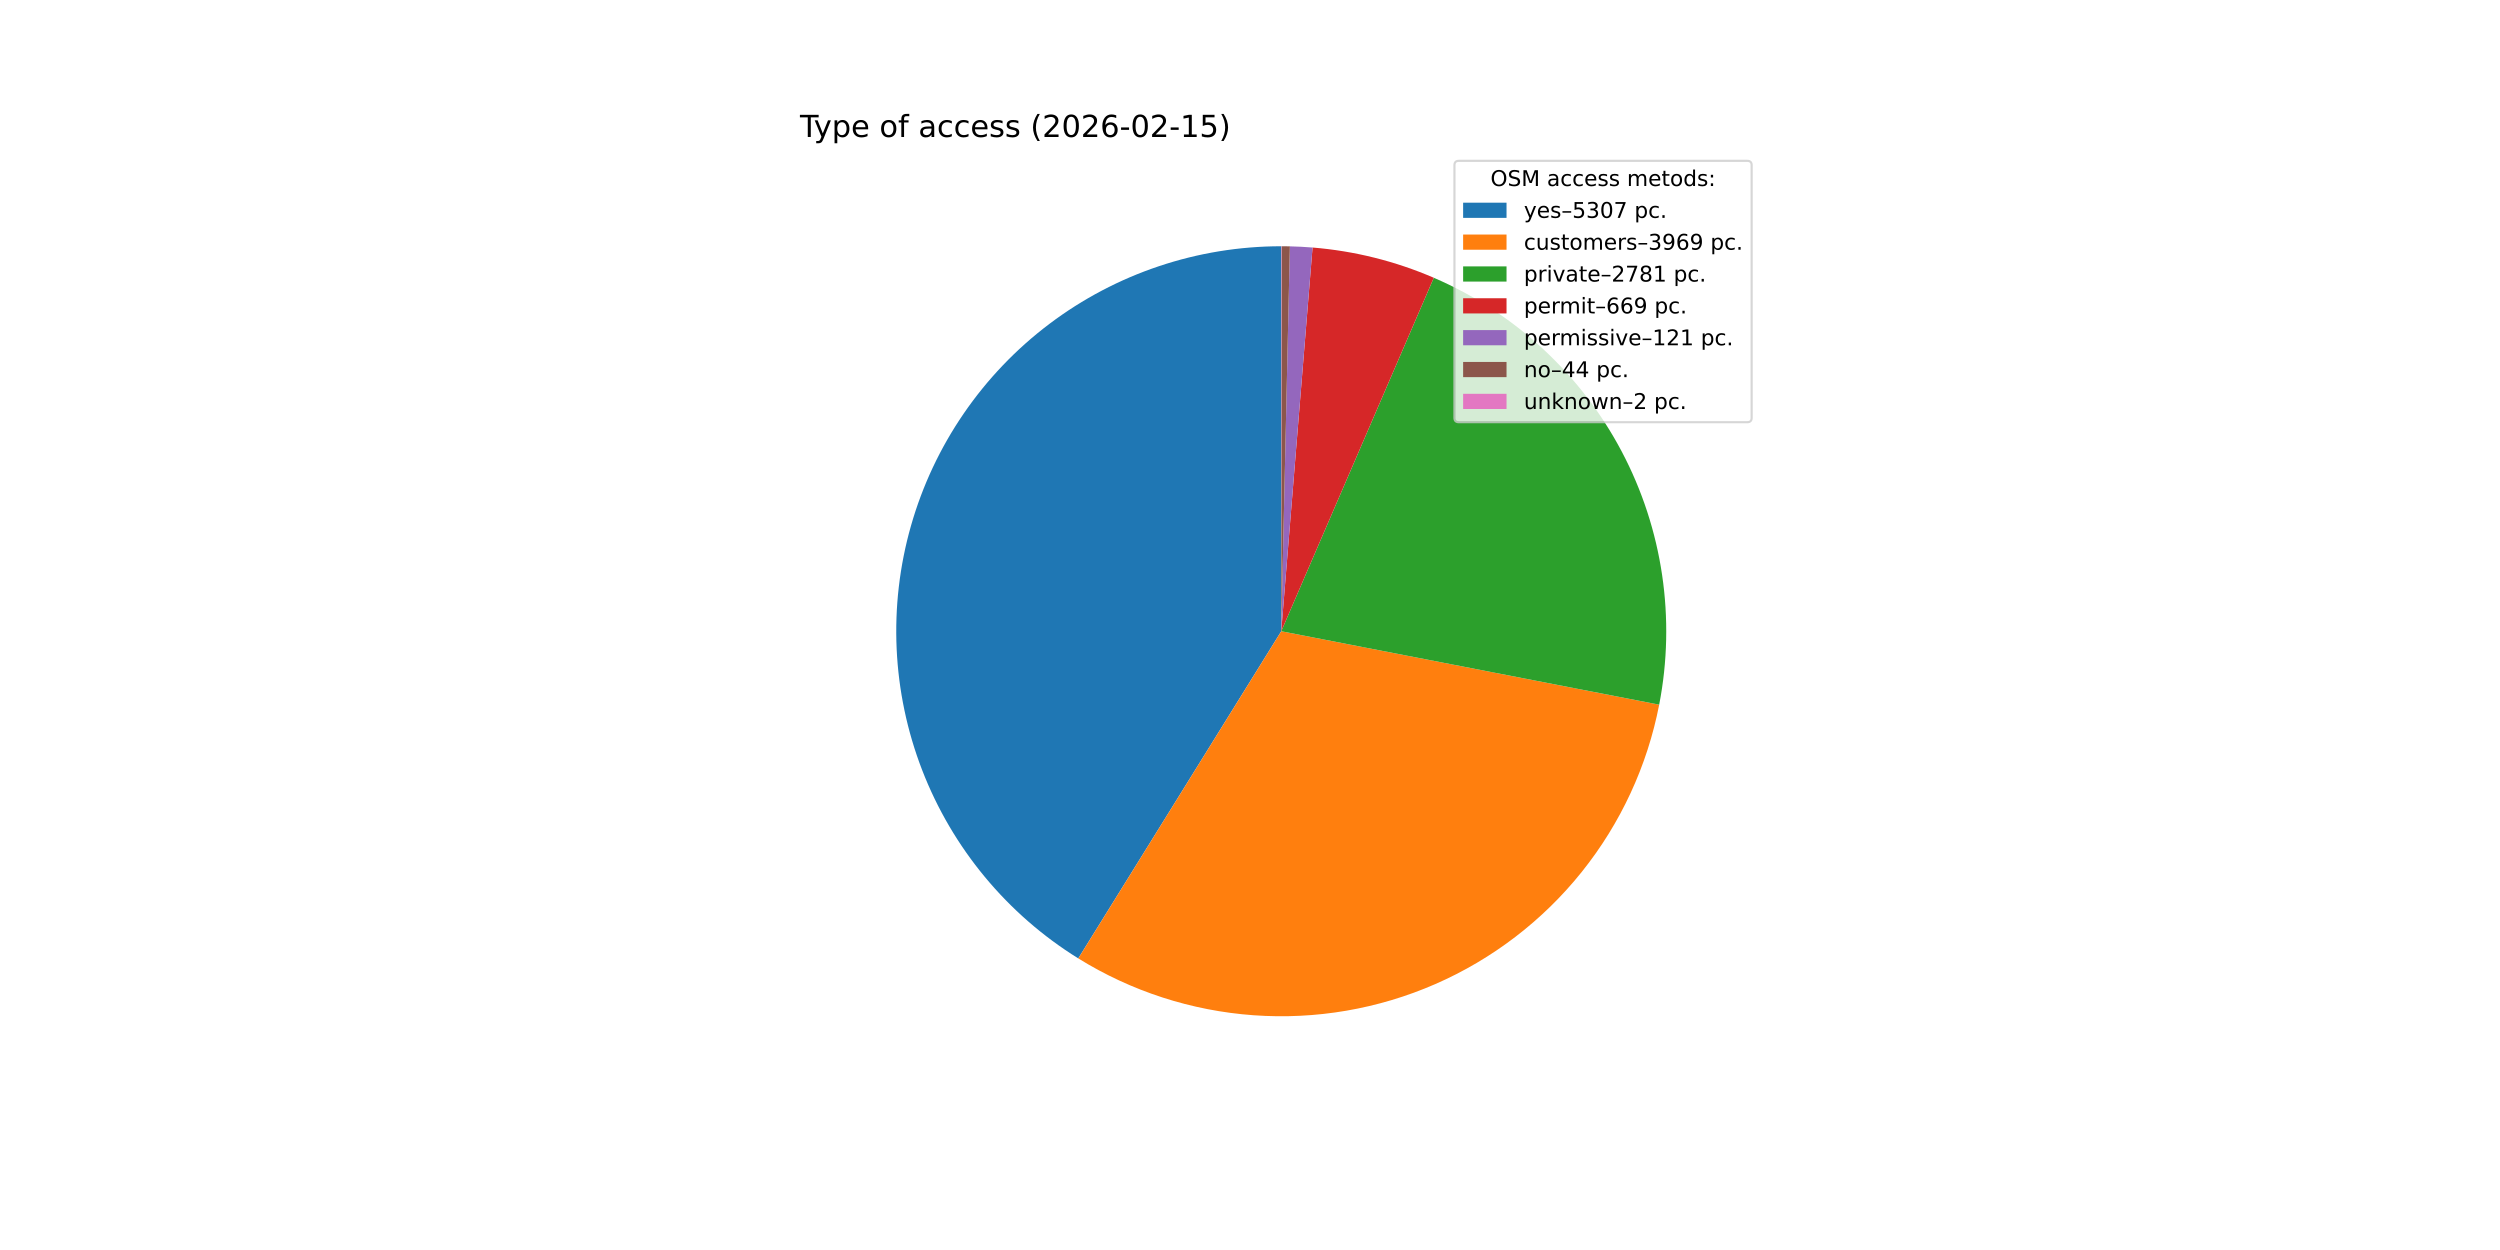
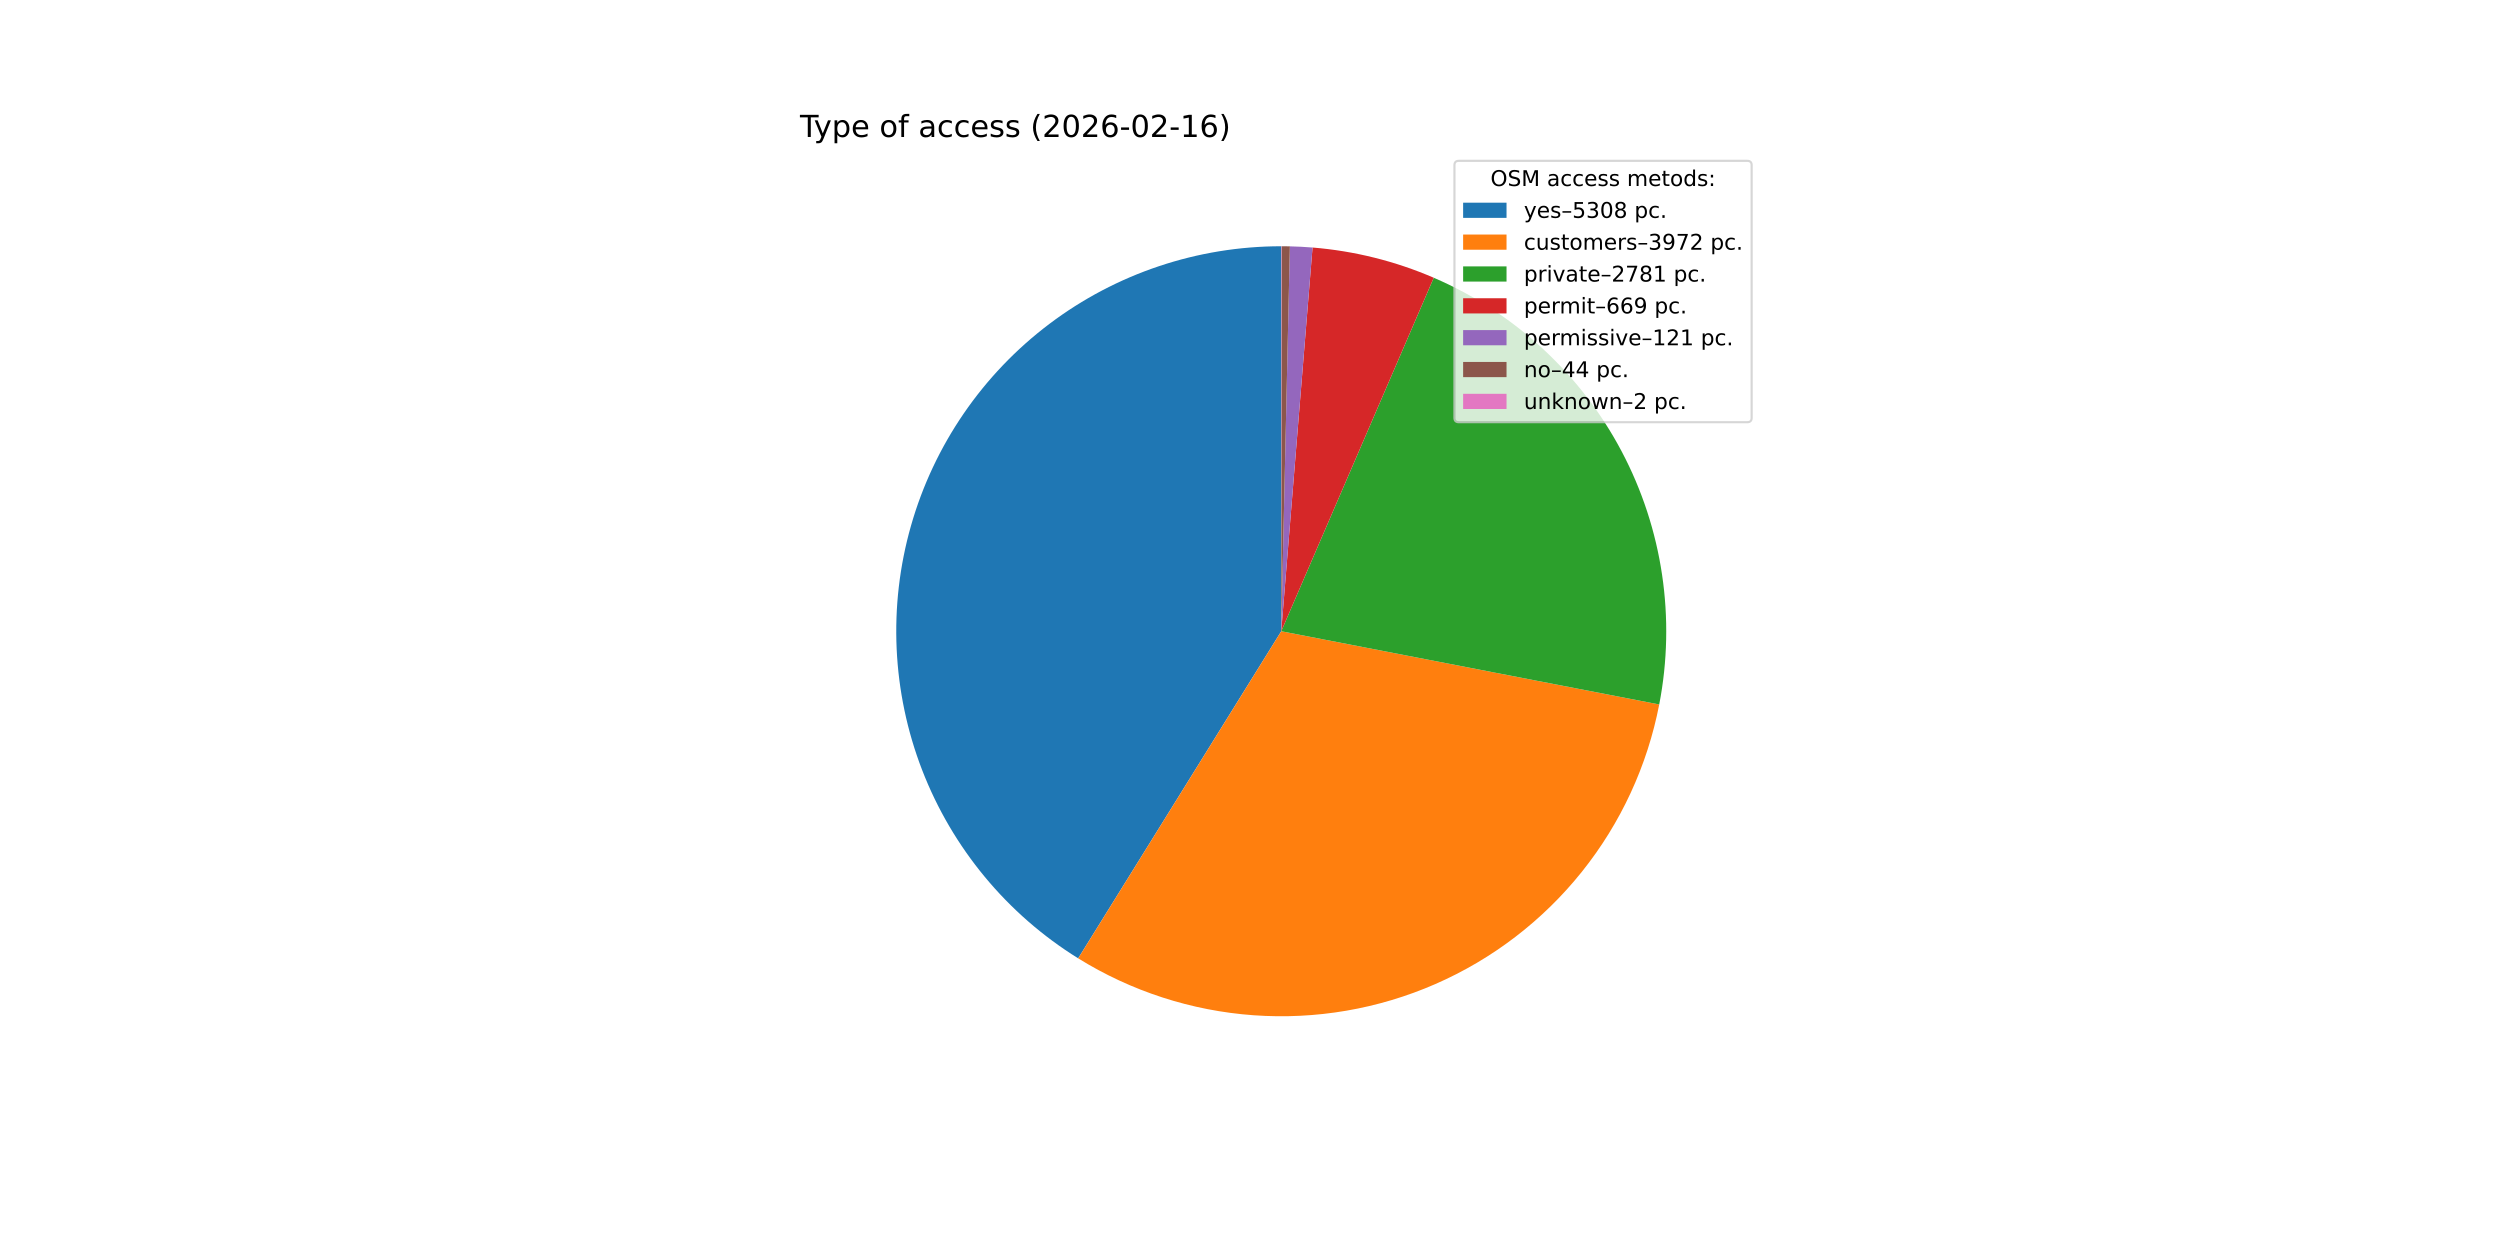
<svg xmlns="http://www.w3.org/2000/svg" xmlns:xlink="http://www.w3.org/1999/xlink" width="1152pt" height="576pt" viewBox="0 0 1152 576" version="1.1">
  <defs>
    <style type="text/css">*{stroke-linejoin: round; stroke-linecap: butt}</style>
  </defs>
  <g id="figure_1">
    <g id="patch_1">
      <path d="M 0 576  L 1152 576  L 1152 0  L 0 0  z " style="fill: #ffffff" />
    </g>
    <g id="axes_1">
      <g id="patch_2">
-         <path d="M 590.4 113.472  C 551.835 113.472 514.301 126.047 483.52 149.281  C 452.739 172.515 430.358 205.163 419.787 242.252  C 409.216 279.34 411.021 318.883 424.928 354.853  C 438.835 390.824 464.098 421.298 496.868 441.63  L 590.4 290.88  z " style="fill: #1f77b4" />
+         <path d="M 590.4 113.472  C 551.839 113.472 514.311 126.044 483.531 149.272  C 452.752 172.501 430.37 205.143 419.794 242.225  C 409.219 279.307 411.016 318.845 424.913 354.814  C 438.809 390.784 464.061 421.26 496.821 441.6  L 590.4 290.88  z " style="fill: #1f77b4" />
      </g>
      <g id="patch_3">
-         <path d="M 496.868 441.63  C 521.285 456.779 549.02 465.771 577.68 467.831  C 606.34 469.892 635.077 464.958 661.409 453.457  C 687.741 441.956 710.889 424.228 728.854 401.803  C 746.82 379.378 759.072 352.921 764.552 324.714  L 590.4 290.88  z " style="fill: #ff7f0e" />
+         <path d="M 496.821 441.6  C 521.243 456.764 548.99 465.766 577.663 467.83  C 606.335 469.894 635.085 464.958 661.427 453.449  C 687.77 441.94 710.925 424.198 728.891 401.757  C 746.858 379.316 759.103 352.841 764.57 324.619  L 590.4 290.88  z " style="fill: #ff7f0e" />
      </g>
      <g id="patch_4">
-         <path d="M 764.552 324.714  C 772.267 285.004 766.172 243.826 747.286 208.053  C 728.401 172.281 697.836 144.021 660.695 127.993  L 590.4 290.88  z " style="fill: #2ca02c" />
+         <path d="M 764.57 324.619  C 772.261 284.917 766.15 243.756 747.258 208  C 728.367 172.245 697.806 144.003 660.674 127.984  L 590.4 290.88  z " style="fill: #2ca02c" />
      </g>
      <g id="patch_5">
-         <path d="M 660.695 127.993  C 651.839 124.171 642.686 121.078 633.328 118.744  C 623.969 116.41 614.436 114.843 604.822 114.059  L 590.4 290.88  z " style="fill: #d62728" />
+         <path d="M 660.674 127.984  C 651.821 124.164 642.671 121.073 633.315 118.741  C 623.959 116.408 614.428 114.842 604.818 114.059  L 590.4 290.88  z " style="fill: #d62728" />
      </g>
      <g id="patch_6">
-         <path d="M 604.822 114.059  C 603.085 113.917 601.345 113.801 599.604 113.711  C 597.862 113.62 596.12 113.556 594.377 113.517  L 590.4 290.88  z " style="fill: #9467bd" />
+         <path d="M 604.818 114.059  C 603.081 113.917 601.341 113.801 599.601 113.711  C 597.86 113.62 596.118 113.556 594.375 113.517  L 590.4 290.88  z " style="fill: #9467bd" />
      </g>
      <g id="patch_7">
-         <path d="M 594.377 113.517  C 593.743 113.502 593.109 113.492 592.475 113.484  C 591.841 113.477 591.207 113.473 590.573 113.472  L 590.4 290.88  z " style="fill: #8c564b" />
+         <path d="M 594.375 113.517  C 593.742 113.502 593.108 113.492 592.474 113.484  C 591.841 113.477 591.207 113.473 590.573 113.472  L 590.4 290.88  z " style="fill: #8c564b" />
      </g>
      <g id="patch_8">
        <path d="M 590.573 113.472  C 590.544 113.472 590.515 113.472 590.486 113.472  C 590.458 113.472 590.429 113.472 590.4 113.472  L 590.4 290.88  z " style="fill: #e377c2" />
      </g>
      <g id="matplotlib.axis_1" />
      <g id="matplotlib.axis_2" />
      <g id="text_1">
        <g transform="translate(368.64 63.12) scale(0.14 -0.14)">
          <defs>
            <path id="DejaVuSans-54" d="M -19 4666  L 3928 4666  L 3928 4134  L 2272 4134  L 2272 0  L 1638 0  L 1638 4134  L -19 4134  L -19 4666  z " transform="scale(0.015625)" />
            <path id="DejaVuSans-79" d="M 2059 -325  Q 1816 -950 1584 -1140  Q 1353 -1331 966 -1331  L 506 -1331  L 506 -850  L 844 -850  Q 1081 -850 1212 -737  Q 1344 -625 1503 -206  L 1606 56  L 191 3500  L 800 3500  L 1894 763  L 2988 3500  L 3597 3500  L 2059 -325  z " transform="scale(0.015625)" />
            <path id="DejaVuSans-70" d="M 1159 525  L 1159 -1331  L 581 -1331  L 581 3500  L 1159 3500  L 1159 2969  Q 1341 3281 1617 3432  Q 1894 3584 2278 3584  Q 2916 3584 3314 3078  Q 3713 2572 3713 1747  Q 3713 922 3314 415  Q 2916 -91 2278 -91  Q 1894 -91 1617 61  Q 1341 213 1159 525  z M 3116 1747  Q 3116 2381 2855 2742  Q 2594 3103 2138 3103  Q 1681 3103 1420 2742  Q 1159 2381 1159 1747  Q 1159 1113 1420 752  Q 1681 391 2138 391  Q 2594 391 2855 752  Q 3116 1113 3116 1747  z " transform="scale(0.015625)" />
            <path id="DejaVuSans-65" d="M 3597 1894  L 3597 1613  L 953 1613  Q 991 1019 1311 708  Q 1631 397 2203 397  Q 2534 397 2845 478  Q 3156 559 3463 722  L 3463 178  Q 3153 47 2828 -22  Q 2503 -91 2169 -91  Q 1331 -91 842 396  Q 353 884 353 1716  Q 353 2575 817 3079  Q 1281 3584 2069 3584  Q 2775 3584 3186 3129  Q 3597 2675 3597 1894  z M 3022 2063  Q 3016 2534 2758 2815  Q 2500 3097 2075 3097  Q 1594 3097 1305 2825  Q 1016 2553 972 2059  L 3022 2063  z " transform="scale(0.015625)" />
            <path id="DejaVuSans-20" transform="scale(0.015625)" />
            <path id="DejaVuSans-6f" d="M 1959 3097  Q 1497 3097 1228 2736  Q 959 2375 959 1747  Q 959 1119 1226 758  Q 1494 397 1959 397  Q 2419 397 2687 759  Q 2956 1122 2956 1747  Q 2956 2369 2687 2733  Q 2419 3097 1959 3097  z M 1959 3584  Q 2709 3584 3137 3096  Q 3566 2609 3566 1747  Q 3566 888 3137 398  Q 2709 -91 1959 -91  Q 1206 -91 779 398  Q 353 888 353 1747  Q 353 2609 779 3096  Q 1206 3584 1959 3584  z " transform="scale(0.015625)" />
            <path id="DejaVuSans-66" d="M 2375 4863  L 2375 4384  L 1825 4384  Q 1516 4384 1395 4259  Q 1275 4134 1275 3809  L 1275 3500  L 2222 3500  L 2222 3053  L 1275 3053  L 1275 0  L 697 0  L 697 3053  L 147 3053  L 147 3500  L 697 3500  L 697 3744  Q 697 4328 969 4595  Q 1241 4863 1831 4863  L 2375 4863  z " transform="scale(0.015625)" />
            <path id="DejaVuSans-61" d="M 2194 1759  Q 1497 1759 1228 1600  Q 959 1441 959 1056  Q 959 750 1161 570  Q 1363 391 1709 391  Q 2188 391 2477 730  Q 2766 1069 2766 1631  L 2766 1759  L 2194 1759  z M 3341 1997  L 3341 0  L 2766 0  L 2766 531  Q 2569 213 2275 61  Q 1981 -91 1556 -91  Q 1019 -91 701 211  Q 384 513 384 1019  Q 384 1609 779 1909  Q 1175 2209 1959 2209  L 2766 2209  L 2766 2266  Q 2766 2663 2505 2880  Q 2244 3097 1772 3097  Q 1472 3097 1187 3025  Q 903 2953 641 2809  L 641 3341  Q 956 3463 1253 3523  Q 1550 3584 1831 3584  Q 2591 3584 2966 3190  Q 3341 2797 3341 1997  z " transform="scale(0.015625)" />
            <path id="DejaVuSans-63" d="M 3122 3366  L 3122 2828  Q 2878 2963 2633 3030  Q 2388 3097 2138 3097  Q 1578 3097 1268 2742  Q 959 2388 959 1747  Q 959 1106 1268 751  Q 1578 397 2138 397  Q 2388 397 2633 464  Q 2878 531 3122 666  L 3122 134  Q 2881 22 2623 -34  Q 2366 -91 2075 -91  Q 1284 -91 818 406  Q 353 903 353 1747  Q 353 2603 823 3093  Q 1294 3584 2113 3584  Q 2378 3584 2631 3529  Q 2884 3475 3122 3366  z " transform="scale(0.015625)" />
            <path id="DejaVuSans-73" d="M 2834 3397  L 2834 2853  Q 2591 2978 2328 3040  Q 2066 3103 1784 3103  Q 1356 3103 1142 2972  Q 928 2841 928 2578  Q 928 2378 1081 2264  Q 1234 2150 1697 2047  L 1894 2003  Q 2506 1872 2764 1633  Q 3022 1394 3022 966  Q 3022 478 2636 193  Q 2250 -91 1575 -91  Q 1294 -91 989 -36  Q 684 19 347 128  L 347 722  Q 666 556 975 473  Q 1284 391 1588 391  Q 1994 391 2212 530  Q 2431 669 2431 922  Q 2431 1156 2273 1281  Q 2116 1406 1581 1522  L 1381 1569  Q 847 1681 609 1914  Q 372 2147 372 2553  Q 372 3047 722 3315  Q 1072 3584 1716 3584  Q 2034 3584 2315 3537  Q 2597 3491 2834 3397  z " transform="scale(0.015625)" />
            <path id="DejaVuSans-28" d="M 1984 4856  Q 1566 4138 1362 3434  Q 1159 2731 1159 2009  Q 1159 1288 1364 580  Q 1569 -128 1984 -844  L 1484 -844  Q 1016 -109 783 600  Q 550 1309 550 2009  Q 550 2706 781 3412  Q 1013 4119 1484 4856  L 1984 4856  z " transform="scale(0.015625)" />
            <path id="DejaVuSans-32" d="M 1228 531  L 3431 531  L 3431 0  L 469 0  L 469 531  Q 828 903 1448 1529  Q 2069 2156 2228 2338  Q 2531 2678 2651 2914  Q 2772 3150 2772 3378  Q 2772 3750 2511 3984  Q 2250 4219 1831 4219  Q 1534 4219 1204 4116  Q 875 4013 500 3803  L 500 4441  Q 881 4594 1212 4672  Q 1544 4750 1819 4750  Q 2544 4750 2975 4387  Q 3406 4025 3406 3419  Q 3406 3131 3298 2873  Q 3191 2616 2906 2266  Q 2828 2175 2409 1742  Q 1991 1309 1228 531  z " transform="scale(0.015625)" />
            <path id="DejaVuSans-30" d="M 2034 4250  Q 1547 4250 1301 3770  Q 1056 3291 1056 2328  Q 1056 1369 1301 889  Q 1547 409 2034 409  Q 2525 409 2770 889  Q 3016 1369 3016 2328  Q 3016 3291 2770 3770  Q 2525 4250 2034 4250  z M 2034 4750  Q 2819 4750 3233 4129  Q 3647 3509 3647 2328  Q 3647 1150 3233 529  Q 2819 -91 2034 -91  Q 1250 -91 836 529  Q 422 1150 422 2328  Q 422 3509 836 4129  Q 1250 4750 2034 4750  z " transform="scale(0.015625)" />
            <path id="DejaVuSans-36" d="M 2113 2584  Q 1688 2584 1439 2293  Q 1191 2003 1191 1497  Q 1191 994 1439 701  Q 1688 409 2113 409  Q 2538 409 2786 701  Q 3034 994 3034 1497  Q 3034 2003 2786 2293  Q 2538 2584 2113 2584  z M 3366 4563  L 3366 3988  Q 3128 4100 2886 4159  Q 2644 4219 2406 4219  Q 1781 4219 1451 3797  Q 1122 3375 1075 2522  Q 1259 2794 1537 2939  Q 1816 3084 2150 3084  Q 2853 3084 3261 2657  Q 3669 2231 3669 1497  Q 3669 778 3244 343  Q 2819 -91 2113 -91  Q 1303 -91 875 529  Q 447 1150 447 2328  Q 447 3434 972 4092  Q 1497 4750 2381 4750  Q 2619 4750 2861 4703  Q 3103 4656 3366 4563  z " transform="scale(0.015625)" />
            <path id="DejaVuSans-2d" d="M 313 2009  L 1997 2009  L 1997 1497  L 313 1497  L 313 2009  z " transform="scale(0.015625)" />
            <path id="DejaVuSans-31" d="M 794 531  L 1825 531  L 1825 4091  L 703 3866  L 703 4441  L 1819 4666  L 2450 4666  L 2450 531  L 3481 531  L 3481 0  L 794 0  L 794 531  z " transform="scale(0.015625)" />
-             <path id="DejaVuSans-35" d="M 691 4666  L 3169 4666  L 3169 4134  L 1269 4134  L 1269 2991  Q 1406 3038 1543 3061  Q 1681 3084 1819 3084  Q 2600 3084 3056 2656  Q 3513 2228 3513 1497  Q 3513 744 3044 326  Q 2575 -91 1722 -91  Q 1428 -91 1123 -41  Q 819 9 494 109  L 494 744  Q 775 591 1075 516  Q 1375 441 1709 441  Q 2250 441 2565 725  Q 2881 1009 2881 1497  Q 2881 1984 2565 2268  Q 2250 2553 1709 2553  Q 1456 2553 1204 2497  Q 953 2441 691 2322  L 691 4666  z " transform="scale(0.015625)" />
            <path id="DejaVuSans-29" d="M 513 4856  L 1013 4856  Q 1481 4119 1714 3412  Q 1947 2706 1947 2009  Q 1947 1309 1714 600  Q 1481 -109 1013 -844  L 513 -844  Q 928 -128 1133 580  Q 1338 1288 1338 2009  Q 1338 2731 1133 3434  Q 928 4138 513 4856  z " transform="scale(0.015625)" />
          </defs>
          <use xlink:href="#DejaVuSans-54" />
          <use xlink:href="#DejaVuSans-79" x="45.459" />
          <use xlink:href="#DejaVuSans-70" x="104.639" />
          <use xlink:href="#DejaVuSans-65" x="168.115" />
          <use xlink:href="#DejaVuSans-20" x="229.639" />
          <use xlink:href="#DejaVuSans-6f" x="261.426" />
          <use xlink:href="#DejaVuSans-66" x="322.607" />
          <use xlink:href="#DejaVuSans-20" x="357.812" />
          <use xlink:href="#DejaVuSans-61" x="389.6" />
          <use xlink:href="#DejaVuSans-63" x="450.879" />
          <use xlink:href="#DejaVuSans-63" x="505.859" />
          <use xlink:href="#DejaVuSans-65" x="560.84" />
          <use xlink:href="#DejaVuSans-73" x="622.363" />
          <use xlink:href="#DejaVuSans-73" x="674.463" />
          <use xlink:href="#DejaVuSans-20" x="726.562" />
          <use xlink:href="#DejaVuSans-28" x="758.35" />
          <use xlink:href="#DejaVuSans-32" x="797.363" />
          <use xlink:href="#DejaVuSans-30" x="860.986" />
          <use xlink:href="#DejaVuSans-32" x="924.609" />
          <use xlink:href="#DejaVuSans-36" x="988.232" />
          <use xlink:href="#DejaVuSans-2d" x="1051.855" />
          <use xlink:href="#DejaVuSans-30" x="1087.939" />
          <use xlink:href="#DejaVuSans-32" x="1151.562" />
          <use xlink:href="#DejaVuSans-2d" x="1215.186" />
          <use xlink:href="#DejaVuSans-31" x="1251.27" />
-           <use xlink:href="#DejaVuSans-35" x="1314.893" />
+           <use xlink:href="#DejaVuSans-36" x="1314.893" />
          <use xlink:href="#DejaVuSans-29" x="1378.516" />
        </g>
      </g>
      <g id="legend_1">
        <g id="patch_9">
          <path d="M 672.208 194.545  L 805.16 194.545  Q 807.16 194.545 807.16 192.545  L 807.16 76.12  Q 807.16 74.12 805.16 74.12  L 672.208 74.12  Q 670.208 74.12 670.208 76.12  L 670.208 192.545  Q 670.208 194.545 672.208 194.545  z " style="fill: #ffffff; opacity: 0.8; stroke: #cccccc; stroke-linejoin: miter" />
        </g>
        <g id="text_2">
          <g transform="translate(686.8038 85.71844) scale(0.1 -0.1)">
            <defs>
              <path id="DejaVuSans-4f" d="M 2522 4238  Q 1834 4238 1429 3725  Q 1025 3213 1025 2328  Q 1025 1447 1429 934  Q 1834 422 2522 422  Q 3209 422 3611 934  Q 4013 1447 4013 2328  Q 4013 3213 3611 3725  Q 3209 4238 2522 4238  z M 2522 4750  Q 3503 4750 4090 4092  Q 4678 3434 4678 2328  Q 4678 1225 4090 567  Q 3503 -91 2522 -91  Q 1538 -91 948 565  Q 359 1222 359 2328  Q 359 3434 948 4092  Q 1538 4750 2522 4750  z " transform="scale(0.015625)" />
              <path id="DejaVuSans-53" d="M 3425 4513  L 3425 3897  Q 3066 4069 2747 4153  Q 2428 4238 2131 4238  Q 1616 4238 1336 4038  Q 1056 3838 1056 3469  Q 1056 3159 1242 3001  Q 1428 2844 1947 2747  L 2328 2669  Q 3034 2534 3370 2195  Q 3706 1856 3706 1288  Q 3706 609 3251 259  Q 2797 -91 1919 -91  Q 1588 -91 1214 -16  Q 841 59 441 206  L 441 856  Q 825 641 1194 531  Q 1563 422 1919 422  Q 2459 422 2753 634  Q 3047 847 3047 1241  Q 3047 1584 2836 1778  Q 2625 1972 2144 2069  L 1759 2144  Q 1053 2284 737 2584  Q 422 2884 422 3419  Q 422 4038 858 4394  Q 1294 4750 2059 4750  Q 2388 4750 2728 4690  Q 3069 4631 3425 4513  z " transform="scale(0.015625)" />
              <path id="DejaVuSans-4d" d="M 628 4666  L 1569 4666  L 2759 1491  L 3956 4666  L 4897 4666  L 4897 0  L 4281 0  L 4281 4097  L 3078 897  L 2444 897  L 1241 4097  L 1241 0  L 628 0  L 628 4666  z " transform="scale(0.015625)" />
              <path id="DejaVuSans-6d" d="M 3328 2828  Q 3544 3216 3844 3400  Q 4144 3584 4550 3584  Q 5097 3584 5394 3201  Q 5691 2819 5691 2113  L 5691 0  L 5113 0  L 5113 2094  Q 5113 2597 4934 2840  Q 4756 3084 4391 3084  Q 3944 3084 3684 2787  Q 3425 2491 3425 1978  L 3425 0  L 2847 0  L 2847 2094  Q 2847 2600 2669 2842  Q 2491 3084 2119 3084  Q 1678 3084 1418 2786  Q 1159 2488 1159 1978  L 1159 0  L 581 0  L 581 3500  L 1159 3500  L 1159 2956  Q 1356 3278 1631 3431  Q 1906 3584 2284 3584  Q 2666 3584 2933 3390  Q 3200 3197 3328 2828  z " transform="scale(0.015625)" />
              <path id="DejaVuSans-74" d="M 1172 4494  L 1172 3500  L 2356 3500  L 2356 3053  L 1172 3053  L 1172 1153  Q 1172 725 1289 603  Q 1406 481 1766 481  L 2356 481  L 2356 0  L 1766 0  Q 1100 0 847 248  Q 594 497 594 1153  L 594 3053  L 172 3053  L 172 3500  L 594 3500  L 594 4494  L 1172 4494  z " transform="scale(0.015625)" />
              <path id="DejaVuSans-64" d="M 2906 2969  L 2906 4863  L 3481 4863  L 3481 0  L 2906 0  L 2906 525  Q 2725 213 2448 61  Q 2172 -91 1784 -91  Q 1150 -91 751 415  Q 353 922 353 1747  Q 353 2572 751 3078  Q 1150 3584 1784 3584  Q 2172 3584 2448 3432  Q 2725 3281 2906 2969  z M 947 1747  Q 947 1113 1208 752  Q 1469 391 1925 391  Q 2381 391 2643 752  Q 2906 1113 2906 1747  Q 2906 2381 2643 2742  Q 2381 3103 1925 3103  Q 1469 3103 1208 2742  Q 947 2381 947 1747  z " transform="scale(0.015625)" />
              <path id="DejaVuSans-3a" d="M 750 794  L 1409 794  L 1409 0  L 750 0  L 750 794  z M 750 3309  L 1409 3309  L 1409 2516  L 750 2516  L 750 3309  z " transform="scale(0.015625)" />
            </defs>
            <use xlink:href="#DejaVuSans-4f" />
            <use xlink:href="#DejaVuSans-53" x="78.711" />
            <use xlink:href="#DejaVuSans-4d" x="142.188" />
            <use xlink:href="#DejaVuSans-20" x="228.467" />
            <use xlink:href="#DejaVuSans-61" x="260.254" />
            <use xlink:href="#DejaVuSans-63" x="321.533" />
            <use xlink:href="#DejaVuSans-63" x="376.514" />
            <use xlink:href="#DejaVuSans-65" x="431.494" />
            <use xlink:href="#DejaVuSans-73" x="493.018" />
            <use xlink:href="#DejaVuSans-73" x="545.117" />
            <use xlink:href="#DejaVuSans-20" x="597.217" />
            <use xlink:href="#DejaVuSans-6d" x="629.004" />
            <use xlink:href="#DejaVuSans-65" x="726.416" />
            <use xlink:href="#DejaVuSans-74" x="787.939" />
            <use xlink:href="#DejaVuSans-6f" x="827.148" />
            <use xlink:href="#DejaVuSans-64" x="888.33" />
            <use xlink:href="#DejaVuSans-73" x="951.807" />
            <use xlink:href="#DejaVuSans-3a" x="1003.906" />
          </g>
        </g>
        <g id="patch_10">
          <path d="M 674.208 100.397  L 694.208 100.397  L 694.208 93.397  L 674.208 93.397  z " style="fill: #1f77b4" />
        </g>
        <g id="text_3">
          <g transform="translate(702.2084 100.3966) scale(0.1 -0.1)">
            <defs>
              <path id="DejaVuSans-2013" d="M 313 1978  L 2888 1978  L 2888 1528  L 313 1528  L 313 1978  z " transform="scale(0.015625)" />
+               <path id="DejaVuSans-35" d="M 691 4666  L 3169 4666  L 3169 4134  L 1269 4134  L 1269 2991  Q 1406 3038 1543 3061  Q 1681 3084 1819 3084  Q 2600 3084 3056 2656  Q 3513 2228 3513 1497  Q 3513 744 3044 326  Q 2575 -91 1722 -91  Q 1428 -91 1123 -41  Q 819 9 494 109  L 494 744  Q 775 591 1075 516  Q 1375 441 1709 441  Q 2250 441 2565 725  Q 2881 1009 2881 1497  Q 2881 1984 2565 2268  Q 2250 2553 1709 2553  Q 1456 2553 1204 2497  Q 953 2441 691 2322  L 691 4666  z " transform="scale(0.015625)" />
              <path id="DejaVuSans-33" d="M 2597 2516  Q 3050 2419 3304 2112  Q 3559 1806 3559 1356  Q 3559 666 3084 287  Q 2609 -91 1734 -91  Q 1441 -91 1130 -33  Q 819 25 488 141  L 488 750  Q 750 597 1062 519  Q 1375 441 1716 441  Q 2309 441 2620 675  Q 2931 909 2931 1356  Q 2931 1769 2642 2001  Q 2353 2234 1838 2234  L 1294 2234  L 1294 2753  L 1863 2753  Q 2328 2753 2575 2939  Q 2822 3125 2822 3475  Q 2822 3834 2567 4026  Q 2313 4219 1838 4219  Q 1578 4219 1281 4162  Q 984 4106 628 3988  L 628 4550  Q 988 4650 1302 4700  Q 1616 4750 1894 4750  Q 2613 4750 3031 4423  Q 3450 4097 3450 3541  Q 3450 3153 3228 2886  Q 3006 2619 2597 2516  z " transform="scale(0.015625)" />
-               <path id="DejaVuSans-37" d="M 525 4666  L 3525 4666  L 3525 4397  L 1831 0  L 1172 0  L 2766 4134  L 525 4134  L 525 4666  z " transform="scale(0.015625)" />
+               <path id="DejaVuSans-38" d="M 2034 2216  Q 1584 2216 1326 1975  Q 1069 1734 1069 1313  Q 1069 891 1326 650  Q 1584 409 2034 409  Q 2484 409 2743 651  Q 3003 894 3003 1313  Q 3003 1734 2745 1975  Q 2488 2216 2034 2216  z M 1403 2484  Q 997 2584 770 2862  Q 544 3141 544 3541  Q 544 4100 942 4425  Q 1341 4750 2034 4750  Q 2731 4750 3128 4425  Q 3525 4100 3525 3541  Q 3525 3141 3298 2862  Q 3072 2584 2669 2484  Q 3125 2378 3379 2068  Q 3634 1759 3634 1313  Q 3634 634 3220 271  Q 2806 -91 2034 -91  Q 1263 -91 848 271  Q 434 634 434 1313  Q 434 1759 690 2068  Q 947 2378 1403 2484  z M 1172 3481  Q 1172 3119 1398 2916  Q 1625 2713 2034 2713  Q 2441 2713 2670 2916  Q 2900 3119 2900 3481  Q 2900 3844 2670 4047  Q 2441 4250 2034 4250  Q 1625 4250 1398 4047  Q 1172 3844 1172 3481  z " transform="scale(0.015625)" />
              <path id="DejaVuSans-2e" d="M 684 794  L 1344 794  L 1344 0  L 684 0  L 684 794  z " transform="scale(0.015625)" />
            </defs>
            <use xlink:href="#DejaVuSans-79" />
            <use xlink:href="#DejaVuSans-65" x="59.18" />
            <use xlink:href="#DejaVuSans-73" x="120.703" />
            <use xlink:href="#DejaVuSans-2013" x="172.803" />
            <use xlink:href="#DejaVuSans-35" x="222.803" />
            <use xlink:href="#DejaVuSans-33" x="286.426" />
            <use xlink:href="#DejaVuSans-30" x="350.049" />
-             <use xlink:href="#DejaVuSans-37" x="413.672" />
+             <use xlink:href="#DejaVuSans-38" x="413.672" />
            <use xlink:href="#DejaVuSans-20" x="477.295" />
            <use xlink:href="#DejaVuSans-70" x="509.082" />
            <use xlink:href="#DejaVuSans-63" x="572.559" />
            <use xlink:href="#DejaVuSans-2e" x="627.539" />
          </g>
        </g>
        <g id="patch_11">
          <path d="M 674.208 115.075  L 694.208 115.075  L 694.208 108.075  L 674.208 108.075  z " style="fill: #ff7f0e" />
        </g>
        <g id="text_4">
          <g transform="translate(702.2084 115.0747) scale(0.1 -0.1)">
            <defs>
              <path id="DejaVuSans-75" d="M 544 1381  L 544 3500  L 1119 3500  L 1119 1403  Q 1119 906 1312 657  Q 1506 409 1894 409  Q 2359 409 2629 706  Q 2900 1003 2900 1516  L 2900 3500  L 3475 3500  L 3475 0  L 2900 0  L 2900 538  Q 2691 219 2414 64  Q 2138 -91 1772 -91  Q 1169 -91 856 284  Q 544 659 544 1381  z M 1991 3584  L 1991 3584  z " transform="scale(0.015625)" />
              <path id="DejaVuSans-72" d="M 2631 2963  Q 2534 3019 2420 3045  Q 2306 3072 2169 3072  Q 1681 3072 1420 2755  Q 1159 2438 1159 1844  L 1159 0  L 581 0  L 581 3500  L 1159 3500  L 1159 2956  Q 1341 3275 1631 3429  Q 1922 3584 2338 3584  Q 2397 3584 2469 3576  Q 2541 3569 2628 3553  L 2631 2963  z " transform="scale(0.015625)" />
              <path id="DejaVuSans-39" d="M 703 97  L 703 672  Q 941 559 1184 500  Q 1428 441 1663 441  Q 2288 441 2617 861  Q 2947 1281 2994 2138  Q 2813 1869 2534 1725  Q 2256 1581 1919 1581  Q 1219 1581 811 2004  Q 403 2428 403 3163  Q 403 3881 828 4315  Q 1253 4750 1959 4750  Q 2769 4750 3195 4129  Q 3622 3509 3622 2328  Q 3622 1225 3098 567  Q 2575 -91 1691 -91  Q 1453 -91 1209 -44  Q 966 3 703 97  z M 1959 2075  Q 2384 2075 2632 2365  Q 2881 2656 2881 3163  Q 2881 3666 2632 3958  Q 2384 4250 1959 4250  Q 1534 4250 1286 3958  Q 1038 3666 1038 3163  Q 1038 2656 1286 2365  Q 1534 2075 1959 2075  z " transform="scale(0.015625)" />
+               <path id="DejaVuSans-37" d="M 525 4666  L 3525 4666  L 3525 4397  L 1831 0  L 1172 0  L 2766 4134  L 525 4134  L 525 4666  z " transform="scale(0.015625)" />
            </defs>
            <use xlink:href="#DejaVuSans-63" />
            <use xlink:href="#DejaVuSans-75" x="54.98" />
            <use xlink:href="#DejaVuSans-73" x="118.359" />
            <use xlink:href="#DejaVuSans-74" x="170.459" />
            <use xlink:href="#DejaVuSans-6f" x="209.668" />
            <use xlink:href="#DejaVuSans-6d" x="270.85" />
            <use xlink:href="#DejaVuSans-65" x="368.262" />
            <use xlink:href="#DejaVuSans-72" x="429.785" />
            <use xlink:href="#DejaVuSans-73" x="470.898" />
            <use xlink:href="#DejaVuSans-2013" x="522.998" />
            <use xlink:href="#DejaVuSans-33" x="572.998" />
            <use xlink:href="#DejaVuSans-39" x="636.621" />
-             <use xlink:href="#DejaVuSans-36" x="700.244" />
-             <use xlink:href="#DejaVuSans-39" x="763.867" />
+             <use xlink:href="#DejaVuSans-37" x="700.244" />
+             <use xlink:href="#DejaVuSans-32" x="763.867" />
            <use xlink:href="#DejaVuSans-20" x="827.49" />
            <use xlink:href="#DejaVuSans-70" x="859.277" />
            <use xlink:href="#DejaVuSans-63" x="922.754" />
            <use xlink:href="#DejaVuSans-2e" x="977.734" />
          </g>
        </g>
        <g id="patch_12">
          <path d="M 674.208 129.753  L 694.208 129.753  L 694.208 122.753  L 674.208 122.753  z " style="fill: #2ca02c" />
        </g>
        <g id="text_5">
          <g transform="translate(702.2084 129.7528) scale(0.1 -0.1)">
            <defs>
              <path id="DejaVuSans-69" d="M 603 3500  L 1178 3500  L 1178 0  L 603 0  L 603 3500  z M 603 4863  L 1178 4863  L 1178 4134  L 603 4134  L 603 4863  z " transform="scale(0.015625)" />
              <path id="DejaVuSans-76" d="M 191 3500  L 800 3500  L 1894 563  L 2988 3500  L 3597 3500  L 2284 0  L 1503 0  L 191 3500  z " transform="scale(0.015625)" />
-               <path id="DejaVuSans-38" d="M 2034 2216  Q 1584 2216 1326 1975  Q 1069 1734 1069 1313  Q 1069 891 1326 650  Q 1584 409 2034 409  Q 2484 409 2743 651  Q 3003 894 3003 1313  Q 3003 1734 2745 1975  Q 2488 2216 2034 2216  z M 1403 2484  Q 997 2584 770 2862  Q 544 3141 544 3541  Q 544 4100 942 4425  Q 1341 4750 2034 4750  Q 2731 4750 3128 4425  Q 3525 4100 3525 3541  Q 3525 3141 3298 2862  Q 3072 2584 2669 2484  Q 3125 2378 3379 2068  Q 3634 1759 3634 1313  Q 3634 634 3220 271  Q 2806 -91 2034 -91  Q 1263 -91 848 271  Q 434 634 434 1313  Q 434 1759 690 2068  Q 947 2378 1403 2484  z M 1172 3481  Q 1172 3119 1398 2916  Q 1625 2713 2034 2713  Q 2441 2713 2670 2916  Q 2900 3119 2900 3481  Q 2900 3844 2670 4047  Q 2441 4250 2034 4250  Q 1625 4250 1398 4047  Q 1172 3844 1172 3481  z " transform="scale(0.015625)" />
            </defs>
            <use xlink:href="#DejaVuSans-70" />
            <use xlink:href="#DejaVuSans-72" x="63.477" />
            <use xlink:href="#DejaVuSans-69" x="104.59" />
            <use xlink:href="#DejaVuSans-76" x="132.373" />
            <use xlink:href="#DejaVuSans-61" x="191.553" />
            <use xlink:href="#DejaVuSans-74" x="252.832" />
            <use xlink:href="#DejaVuSans-65" x="292.041" />
            <use xlink:href="#DejaVuSans-2013" x="353.564" />
            <use xlink:href="#DejaVuSans-32" x="403.564" />
            <use xlink:href="#DejaVuSans-37" x="467.188" />
            <use xlink:href="#DejaVuSans-38" x="530.811" />
            <use xlink:href="#DejaVuSans-31" x="594.434" />
            <use xlink:href="#DejaVuSans-20" x="658.057" />
            <use xlink:href="#DejaVuSans-70" x="689.844" />
            <use xlink:href="#DejaVuSans-63" x="753.32" />
            <use xlink:href="#DejaVuSans-2e" x="808.301" />
          </g>
        </g>
        <g id="patch_13">
          <path d="M 674.208 144.431  L 694.208 144.431  L 694.208 137.431  L 674.208 137.431  z " style="fill: #d62728" />
        </g>
        <g id="text_6">
          <g transform="translate(702.2084 144.4309) scale(0.1 -0.1)">
            <use xlink:href="#DejaVuSans-70" />
            <use xlink:href="#DejaVuSans-65" x="63.477" />
            <use xlink:href="#DejaVuSans-72" x="125" />
            <use xlink:href="#DejaVuSans-6d" x="164.363" />
            <use xlink:href="#DejaVuSans-69" x="261.775" />
            <use xlink:href="#DejaVuSans-74" x="289.559" />
            <use xlink:href="#DejaVuSans-2013" x="328.768" />
            <use xlink:href="#DejaVuSans-36" x="378.768" />
            <use xlink:href="#DejaVuSans-36" x="442.391" />
            <use xlink:href="#DejaVuSans-39" x="506.014" />
            <use xlink:href="#DejaVuSans-20" x="569.637" />
            <use xlink:href="#DejaVuSans-70" x="601.424" />
            <use xlink:href="#DejaVuSans-63" x="664.9" />
            <use xlink:href="#DejaVuSans-2e" x="719.881" />
          </g>
        </g>
        <g id="patch_14">
          <path d="M 674.208 159.109  L 694.208 159.109  L 694.208 152.109  L 674.208 152.109  z " style="fill: #9467bd" />
        </g>
        <g id="text_7">
          <g transform="translate(702.2084 159.1091) scale(0.1 -0.1)">
            <use xlink:href="#DejaVuSans-70" />
            <use xlink:href="#DejaVuSans-65" x="63.477" />
            <use xlink:href="#DejaVuSans-72" x="125" />
            <use xlink:href="#DejaVuSans-6d" x="164.363" />
            <use xlink:href="#DejaVuSans-69" x="261.775" />
            <use xlink:href="#DejaVuSans-73" x="289.559" />
            <use xlink:href="#DejaVuSans-73" x="341.658" />
            <use xlink:href="#DejaVuSans-69" x="393.758" />
            <use xlink:href="#DejaVuSans-76" x="421.541" />
            <use xlink:href="#DejaVuSans-65" x="480.721" />
            <use xlink:href="#DejaVuSans-2013" x="542.244" />
            <use xlink:href="#DejaVuSans-31" x="592.244" />
            <use xlink:href="#DejaVuSans-32" x="655.867" />
            <use xlink:href="#DejaVuSans-31" x="719.49" />
            <use xlink:href="#DejaVuSans-20" x="783.113" />
            <use xlink:href="#DejaVuSans-70" x="814.9" />
            <use xlink:href="#DejaVuSans-63" x="878.377" />
            <use xlink:href="#DejaVuSans-2e" x="933.357" />
          </g>
        </g>
        <g id="patch_15">
          <path d="M 674.208 173.787  L 694.208 173.787  L 694.208 166.787  L 674.208 166.787  z " style="fill: #8c564b" />
        </g>
        <g id="text_8">
          <g transform="translate(702.2084 173.7872) scale(0.1 -0.1)">
            <defs>
              <path id="DejaVuSans-6e" d="M 3513 2113  L 3513 0  L 2938 0  L 2938 2094  Q 2938 2591 2744 2837  Q 2550 3084 2163 3084  Q 1697 3084 1428 2787  Q 1159 2491 1159 1978  L 1159 0  L 581 0  L 581 3500  L 1159 3500  L 1159 2956  Q 1366 3272 1645 3428  Q 1925 3584 2291 3584  Q 2894 3584 3203 3211  Q 3513 2838 3513 2113  z " transform="scale(0.015625)" />
              <path id="DejaVuSans-34" d="M 2419 4116  L 825 1625  L 2419 1625  L 2419 4116  z M 2253 4666  L 3047 4666  L 3047 1625  L 3713 1625  L 3713 1100  L 3047 1100  L 3047 0  L 2419 0  L 2419 1100  L 313 1100  L 313 1709  L 2253 4666  z " transform="scale(0.015625)" />
            </defs>
            <use xlink:href="#DejaVuSans-6e" />
            <use xlink:href="#DejaVuSans-6f" x="63.379" />
            <use xlink:href="#DejaVuSans-2013" x="124.561" />
            <use xlink:href="#DejaVuSans-34" x="174.561" />
            <use xlink:href="#DejaVuSans-34" x="238.184" />
            <use xlink:href="#DejaVuSans-20" x="301.807" />
            <use xlink:href="#DejaVuSans-70" x="333.594" />
            <use xlink:href="#DejaVuSans-63" x="397.07" />
            <use xlink:href="#DejaVuSans-2e" x="452.051" />
          </g>
        </g>
        <g id="patch_16">
          <path d="M 674.208 188.465  L 694.208 188.465  L 694.208 181.465  L 674.208 181.465  z " style="fill: #e377c2" />
        </g>
        <g id="text_9">
          <g transform="translate(702.2084 188.4653) scale(0.1 -0.1)">
            <defs>
              <path id="DejaVuSans-6b" d="M 581 4863  L 1159 4863  L 1159 1991  L 2875 3500  L 3609 3500  L 1753 1863  L 3688 0  L 2938 0  L 1159 1709  L 1159 0  L 581 0  L 581 4863  z " transform="scale(0.015625)" />
              <path id="DejaVuSans-77" d="M 269 3500  L 844 3500  L 1563 769  L 2278 3500  L 2956 3500  L 3675 769  L 4391 3500  L 4966 3500  L 4050 0  L 3372 0  L 2619 2869  L 1863 0  L 1184 0  L 269 3500  z " transform="scale(0.015625)" />
            </defs>
            <use xlink:href="#DejaVuSans-75" />
            <use xlink:href="#DejaVuSans-6e" x="63.379" />
            <use xlink:href="#DejaVuSans-6b" x="126.758" />
            <use xlink:href="#DejaVuSans-6e" x="184.668" />
            <use xlink:href="#DejaVuSans-6f" x="248.047" />
            <use xlink:href="#DejaVuSans-77" x="309.229" />
            <use xlink:href="#DejaVuSans-6e" x="391.016" />
            <use xlink:href="#DejaVuSans-2013" x="454.395" />
            <use xlink:href="#DejaVuSans-32" x="504.395" />
            <use xlink:href="#DejaVuSans-20" x="568.018" />
            <use xlink:href="#DejaVuSans-70" x="599.805" />
            <use xlink:href="#DejaVuSans-63" x="663.281" />
            <use xlink:href="#DejaVuSans-2e" x="718.262" />
          </g>
        </g>
      </g>
    </g>
  </g>
</svg>
